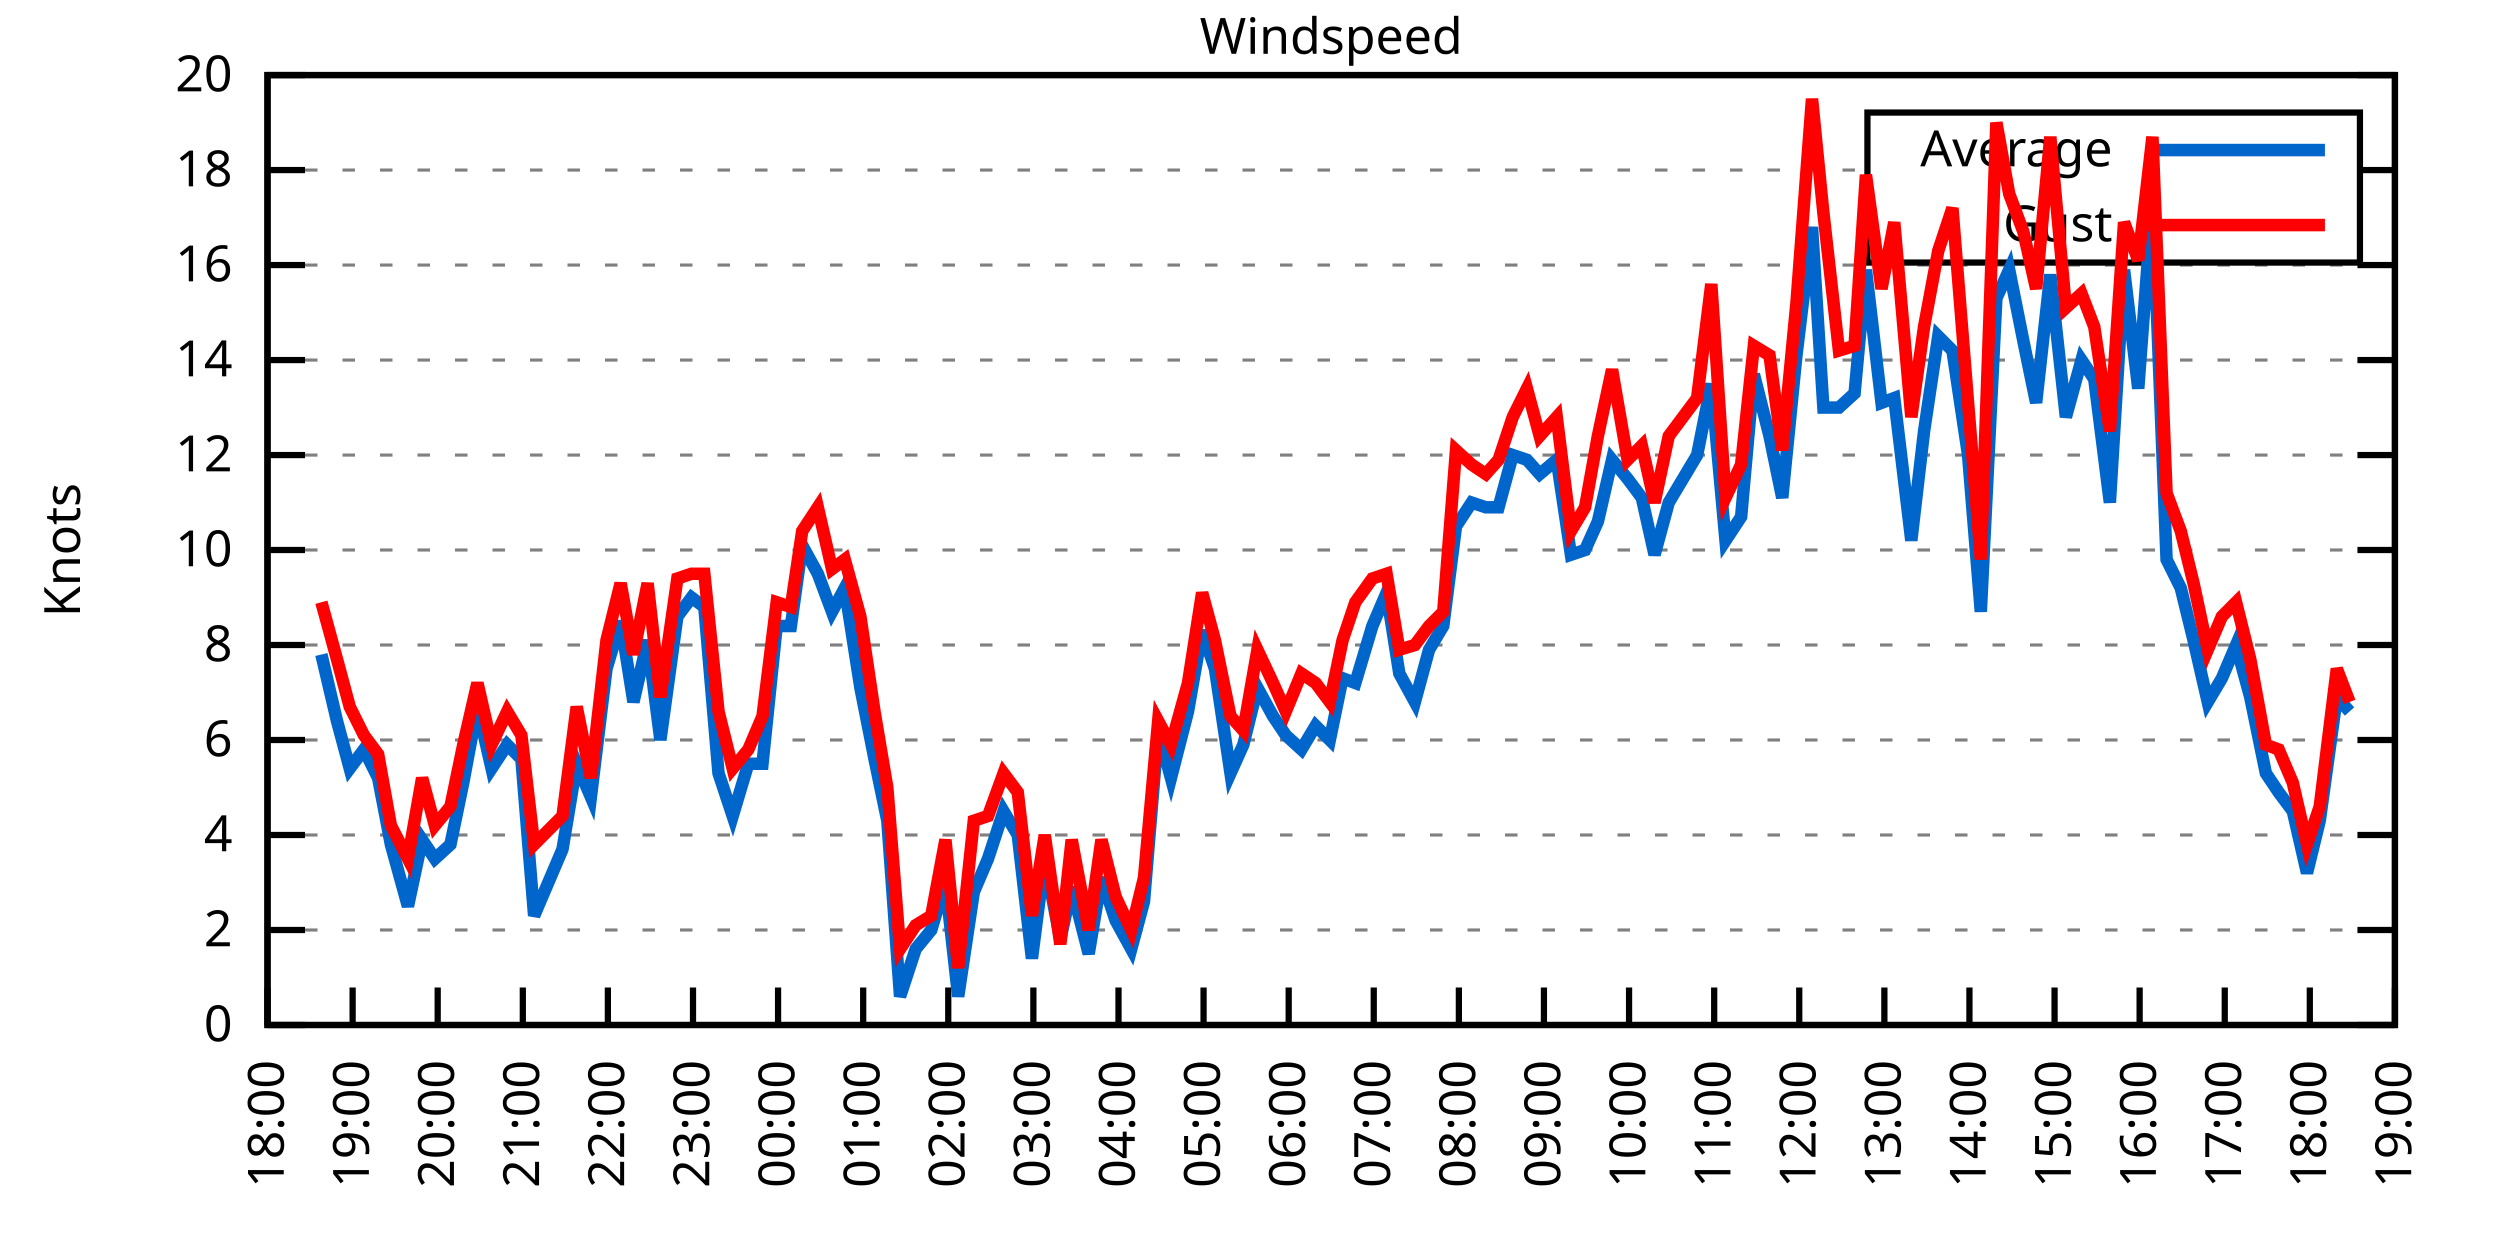
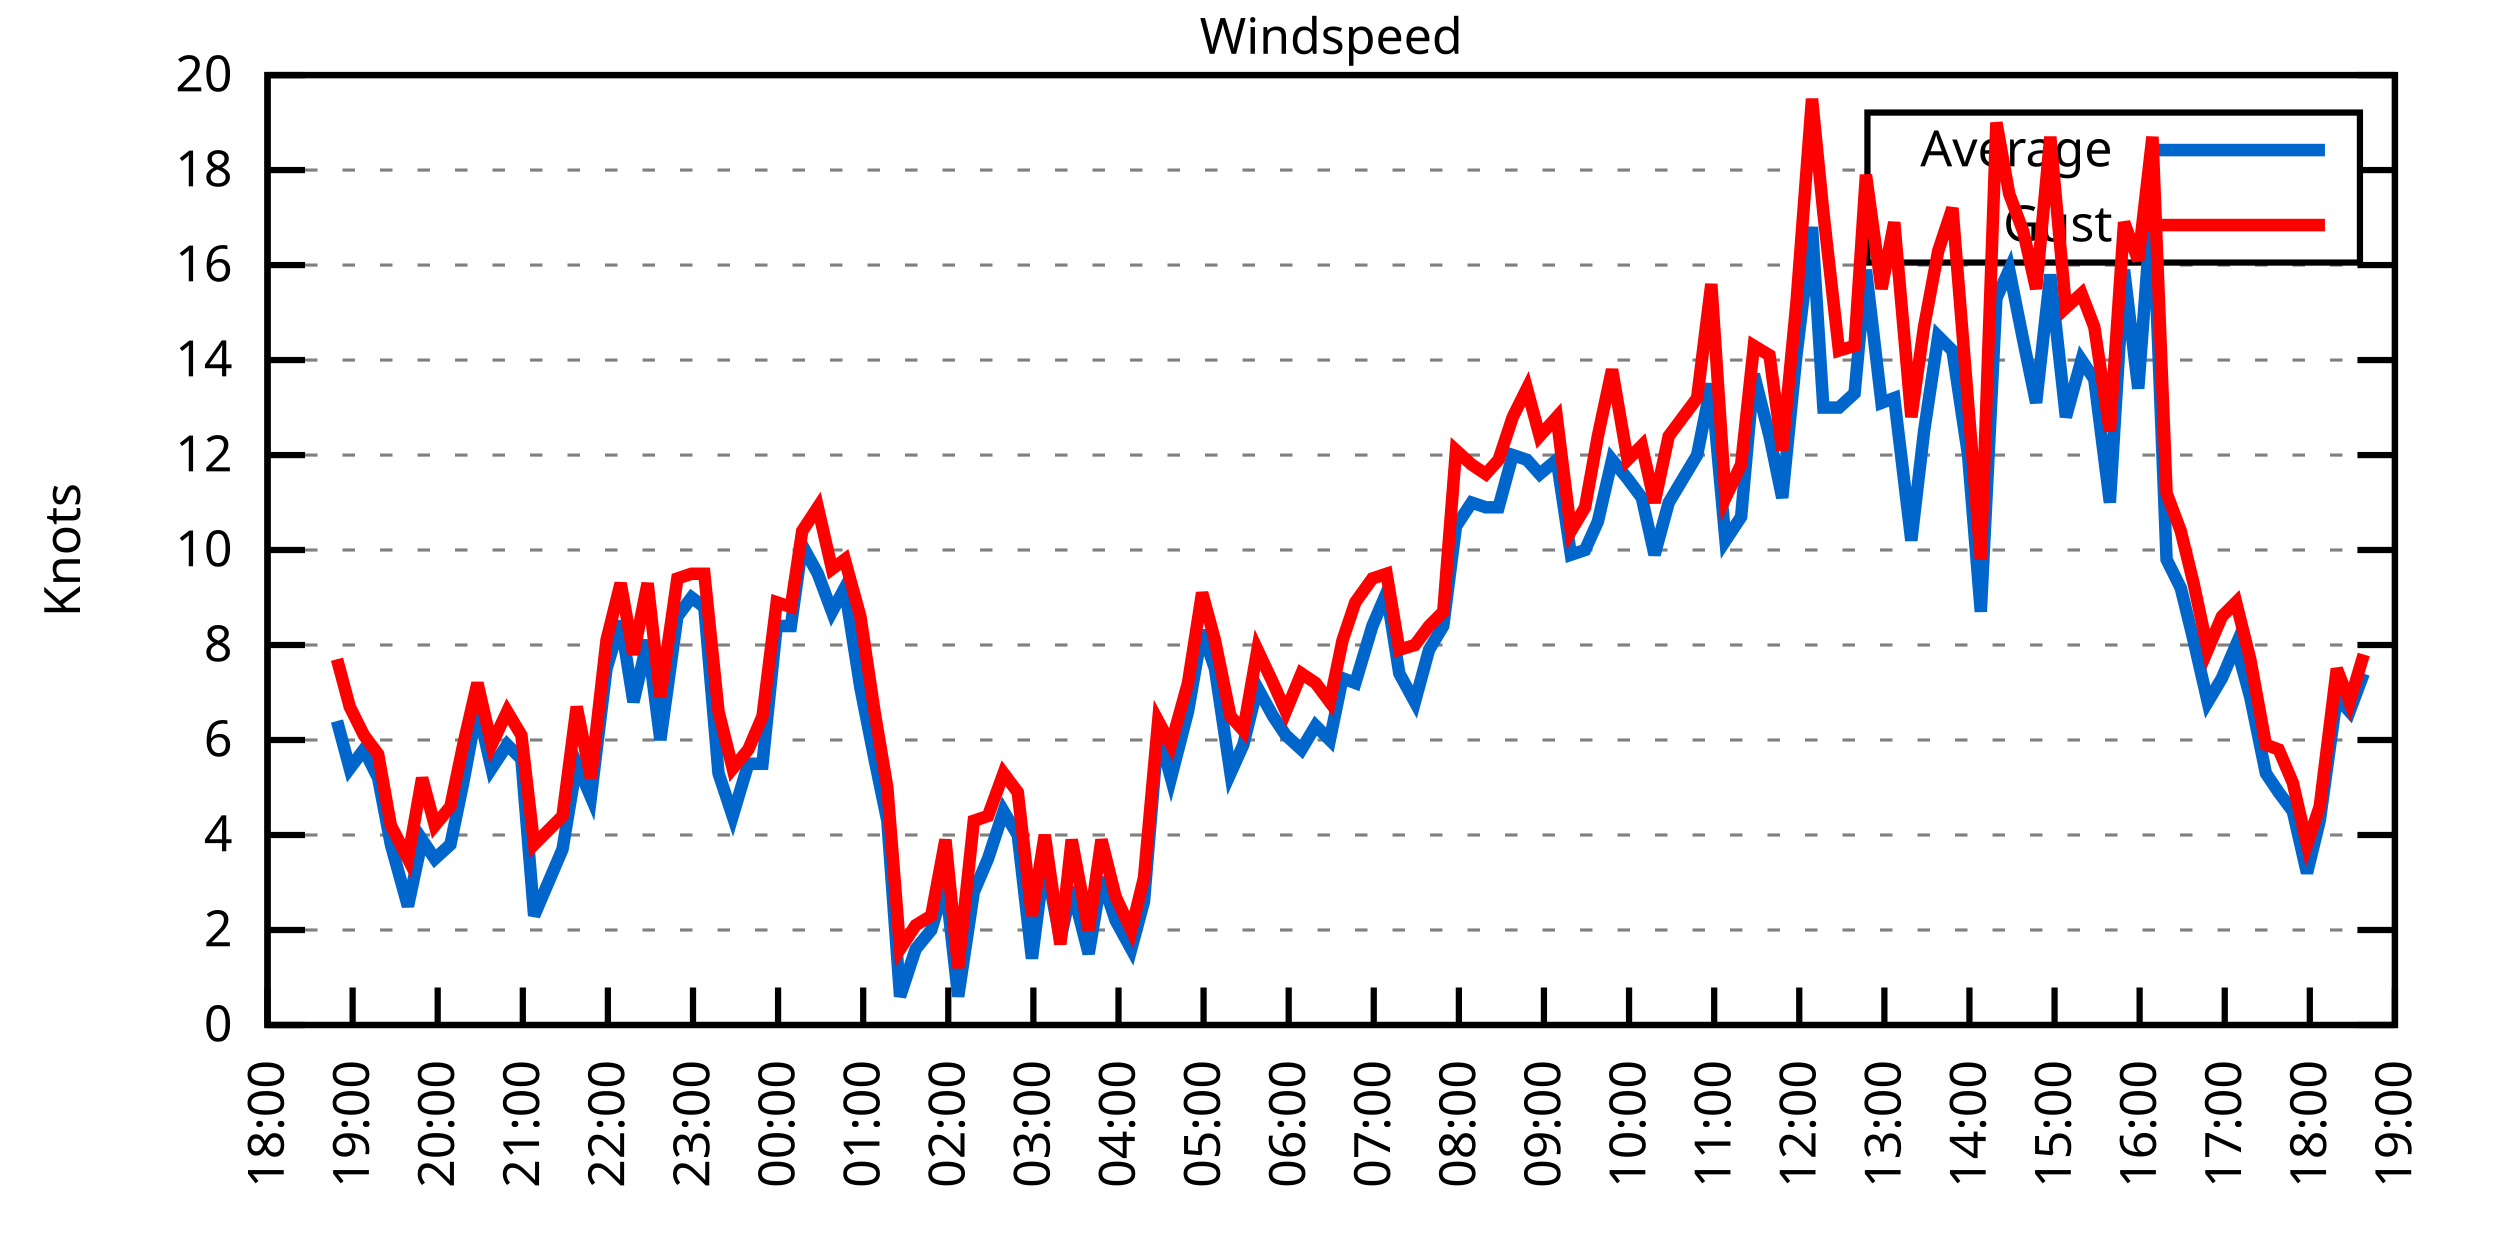
<svg xmlns="http://www.w3.org/2000/svg" xmlns:xlink="http://www.w3.org/1999/xlink" width="400" height="200" viewBox="0 0 400 200">
  <g id="gnuplot_canvas">
    <rect x="0" y="0" width="400" height="200" fill="none" />
    <defs>
      <circle id="gpDot" r="0.5" stroke-width="0.5" stroke="currentColor" />
      <path id="gpPt0" stroke-width="0.333" stroke="currentColor" d="M-1,0 h2 M0,-1 v2" />
      <path id="gpPt1" stroke-width="0.333" stroke="currentColor" d="M-1,-1 L1,1 M1,-1 L-1,1" />
      <path id="gpPt2" stroke-width="0.333" stroke="currentColor" d="M-1,0 L1,0 M0,-1 L0,1 M-1,-1 L1,1 M-1,1 L1,-1" />
      <rect id="gpPt3" stroke-width="0.333" stroke="currentColor" x="-1" y="-1" width="2" height="2" />
      <rect id="gpPt4" stroke-width="0.333" stroke="currentColor" fill="currentColor" x="-1" y="-1" width="2" height="2" />
      <circle id="gpPt5" stroke-width="0.333" stroke="currentColor" cx="0" cy="0" r="1" />
      <use xlink:href="#gpPt5" id="gpPt6" fill="currentColor" stroke="none" />
      <path id="gpPt7" stroke-width="0.333" stroke="currentColor" d="M0,-1.33 L-1.33,0.67 L1.33,0.67 z" />
      <use xlink:href="#gpPt7" id="gpPt8" fill="currentColor" stroke="none" />
      <use xlink:href="#gpPt7" id="gpPt9" stroke="currentColor" transform="rotate(180)" />
      <use xlink:href="#gpPt9" id="gpPt10" fill="currentColor" stroke="none" />
      <use xlink:href="#gpPt3" id="gpPt11" stroke="currentColor" transform="rotate(45)" />
      <use xlink:href="#gpPt11" id="gpPt12" fill="currentColor" stroke="none" />
      <path id="gpPt13" stroke-width="0.333" stroke="currentColor" d="M0,1.330 L1.265,0.411 L0.782,-1.067 L-0.782,-1.076 L-1.265,0.411 z" />
      <use xlink:href="#gpPt13" id="gpPt14" fill="currentColor" stroke="none" />
      <filter id="textbox" filterUnits="objectBoundingBox" x="0" y="0" height="1" width="1">
        <feFlood flood-color="white" flood-opacity="1" result="bgnd" />
        <feComposite in="SourceGraphic" in2="bgnd" operator="atop" />
      </filter>
      <filter id="greybox" filterUnits="objectBoundingBox" x="0" y="0" height="1" width="1">
        <feFlood flood-color="lightgrey" flood-opacity="1" result="grey" />
        <feComposite in="SourceGraphic" in2="grey" operator="atop" />
      </filter>
    </defs>
    <g fill="none" color="white" stroke="currentColor" stroke-width="1.00" stroke-linecap="butt" stroke-linejoin="miter">
</g>
    <g fill="none" color="black" stroke="currentColor" stroke-width="1.00" stroke-linecap="butt" stroke-linejoin="miter">
      <g stroke="none" shape-rendering="crispEdges">
        <polygon fill="rgb(255, 255, 255)" points="42.80,164.00 383.18,164.00 383.18,12.02 42.80,12.02 " />
      </g>
    </g>
    <g fill="none" color="black" stroke="currentColor" stroke-width="1.00" stroke-linecap="butt" stroke-linejoin="miter">
</g>
    <g fill="none" color="black" stroke="black" stroke-width="0.50" stroke-linecap="butt" stroke-linejoin="miter">
</g>
    <g fill="none" color="gray" stroke="currentColor" stroke-width="0.50" stroke-linecap="butt" stroke-linejoin="miter">
      <path stroke="gray" stroke-dasharray="2,4" class="gridline" d="M42.80,164.00 L383.19,164.00  " />
    </g>
    <g fill="none" color="gray" stroke="gray" stroke-width="1.00" stroke-linecap="butt" stroke-linejoin="miter">
</g>
    <g fill="none" color="black" stroke="currentColor" stroke-width="1.00" stroke-linecap="butt" stroke-linejoin="miter">
      <path stroke="black" d="M42.80,164.00 L48.80,164.00 M383.19,164.00 L377.19,164.00  " />
      <g transform="translate(37.20,166.60)" stroke="none" fill="black" font-family="Sans" font-size="8.00" text-anchor="end">
        <text>
          <tspan font-family="Sans"> 0</tspan>
        </text>
      </g>
    </g>
    <g fill="none" color="black" stroke="currentColor" stroke-width="1.00" stroke-linecap="butt" stroke-linejoin="miter">
</g>
    <g fill="none" color="black" stroke="black" stroke-width="0.50" stroke-linecap="butt" stroke-linejoin="miter">
</g>
    <g fill="none" color="gray" stroke="currentColor" stroke-width="0.50" stroke-linecap="butt" stroke-linejoin="miter">
      <path stroke="gray" stroke-dasharray="2,4" class="gridline" d="M42.80,148.80 L383.19,148.80  " />
    </g>
    <g fill="none" color="gray" stroke="gray" stroke-width="1.00" stroke-linecap="butt" stroke-linejoin="miter">
</g>
    <g fill="none" color="black" stroke="currentColor" stroke-width="1.00" stroke-linecap="butt" stroke-linejoin="miter">
      <path stroke="black" d="M42.80,148.80 L48.80,148.80 M383.19,148.80 L377.19,148.80  " />
      <g transform="translate(37.20,151.40)" stroke="none" fill="black" font-family="Sans" font-size="8.00" text-anchor="end">
        <text>
          <tspan font-family="Sans"> 2</tspan>
        </text>
      </g>
    </g>
    <g fill="none" color="black" stroke="currentColor" stroke-width="1.00" stroke-linecap="butt" stroke-linejoin="miter">
</g>
    <g fill="none" color="black" stroke="black" stroke-width="0.50" stroke-linecap="butt" stroke-linejoin="miter">
</g>
    <g fill="none" color="gray" stroke="currentColor" stroke-width="0.50" stroke-linecap="butt" stroke-linejoin="miter">
      <path stroke="gray" stroke-dasharray="2,4" class="gridline" d="M42.80,133.60 L383.19,133.60  " />
    </g>
    <g fill="none" color="gray" stroke="gray" stroke-width="1.00" stroke-linecap="butt" stroke-linejoin="miter">
</g>
    <g fill="none" color="black" stroke="currentColor" stroke-width="1.00" stroke-linecap="butt" stroke-linejoin="miter">
      <path stroke="black" d="M42.80,133.60 L48.80,133.60 M383.19,133.60 L377.19,133.60  " />
      <g transform="translate(37.20,136.20)" stroke="none" fill="black" font-family="Sans" font-size="8.00" text-anchor="end">
        <text>
          <tspan font-family="Sans"> 4</tspan>
        </text>
      </g>
    </g>
    <g fill="none" color="black" stroke="currentColor" stroke-width="1.00" stroke-linecap="butt" stroke-linejoin="miter">
</g>
    <g fill="none" color="black" stroke="black" stroke-width="0.50" stroke-linecap="butt" stroke-linejoin="miter">
</g>
    <g fill="none" color="gray" stroke="currentColor" stroke-width="0.50" stroke-linecap="butt" stroke-linejoin="miter">
      <path stroke="gray" stroke-dasharray="2,4" class="gridline" d="M42.80,118.40 L383.19,118.40  " />
    </g>
    <g fill="none" color="gray" stroke="gray" stroke-width="1.00" stroke-linecap="butt" stroke-linejoin="miter">
</g>
    <g fill="none" color="black" stroke="currentColor" stroke-width="1.00" stroke-linecap="butt" stroke-linejoin="miter">
      <path stroke="black" d="M42.80,118.40 L48.80,118.40 M383.19,118.40 L377.19,118.40  " />
      <g transform="translate(37.20,121.00)" stroke="none" fill="black" font-family="Sans" font-size="8.00" text-anchor="end">
        <text>
          <tspan font-family="Sans"> 6</tspan>
        </text>
      </g>
    </g>
    <g fill="none" color="black" stroke="currentColor" stroke-width="1.00" stroke-linecap="butt" stroke-linejoin="miter">
</g>
    <g fill="none" color="black" stroke="black" stroke-width="0.50" stroke-linecap="butt" stroke-linejoin="miter">
</g>
    <g fill="none" color="gray" stroke="currentColor" stroke-width="0.50" stroke-linecap="butt" stroke-linejoin="miter">
      <path stroke="gray" stroke-dasharray="2,4" class="gridline" d="M42.80,103.20 L383.19,103.20  " />
    </g>
    <g fill="none" color="gray" stroke="gray" stroke-width="1.00" stroke-linecap="butt" stroke-linejoin="miter">
</g>
    <g fill="none" color="black" stroke="currentColor" stroke-width="1.00" stroke-linecap="butt" stroke-linejoin="miter">
      <path stroke="black" d="M42.80,103.20 L48.80,103.20 M383.19,103.20 L377.19,103.20  " />
      <g transform="translate(37.20,105.80)" stroke="none" fill="black" font-family="Sans" font-size="8.00" text-anchor="end">
        <text>
          <tspan font-family="Sans"> 8</tspan>
        </text>
      </g>
    </g>
    <g fill="none" color="black" stroke="currentColor" stroke-width="1.00" stroke-linecap="butt" stroke-linejoin="miter">
</g>
    <g fill="none" color="black" stroke="black" stroke-width="0.50" stroke-linecap="butt" stroke-linejoin="miter">
</g>
    <g fill="none" color="gray" stroke="currentColor" stroke-width="0.50" stroke-linecap="butt" stroke-linejoin="miter">
      <path stroke="gray" stroke-dasharray="2,4" class="gridline" d="M42.80,88.00 L383.19,88.00  " />
    </g>
    <g fill="none" color="gray" stroke="gray" stroke-width="1.00" stroke-linecap="butt" stroke-linejoin="miter">
</g>
    <g fill="none" color="black" stroke="currentColor" stroke-width="1.00" stroke-linecap="butt" stroke-linejoin="miter">
      <path stroke="black" d="M42.80,88.00 L48.80,88.00 M383.19,88.00 L377.19,88.00  " />
      <g transform="translate(37.20,90.60)" stroke="none" fill="black" font-family="Sans" font-size="8.00" text-anchor="end">
        <text>
          <tspan font-family="Sans"> 10</tspan>
        </text>
      </g>
    </g>
    <g fill="none" color="black" stroke="currentColor" stroke-width="1.00" stroke-linecap="butt" stroke-linejoin="miter">
</g>
    <g fill="none" color="black" stroke="black" stroke-width="0.50" stroke-linecap="butt" stroke-linejoin="miter">
</g>
    <g fill="none" color="gray" stroke="currentColor" stroke-width="0.50" stroke-linecap="butt" stroke-linejoin="miter">
      <path stroke="gray" stroke-dasharray="2,4" class="gridline" d="M42.80,72.81 L383.19,72.81  " />
    </g>
    <g fill="none" color="gray" stroke="gray" stroke-width="1.00" stroke-linecap="butt" stroke-linejoin="miter">
</g>
    <g fill="none" color="black" stroke="currentColor" stroke-width="1.00" stroke-linecap="butt" stroke-linejoin="miter">
      <path stroke="black" d="M42.80,72.81 L48.80,72.81 M383.19,72.81 L377.19,72.81  " />
      <g transform="translate(37.20,75.41)" stroke="none" fill="black" font-family="Sans" font-size="8.00" text-anchor="end">
        <text>
          <tspan font-family="Sans"> 12</tspan>
        </text>
      </g>
    </g>
    <g fill="none" color="black" stroke="currentColor" stroke-width="1.00" stroke-linecap="butt" stroke-linejoin="miter">
</g>
    <g fill="none" color="black" stroke="black" stroke-width="0.50" stroke-linecap="butt" stroke-linejoin="miter">
</g>
    <g fill="none" color="gray" stroke="currentColor" stroke-width="0.50" stroke-linecap="butt" stroke-linejoin="miter">
      <path stroke="gray" stroke-dasharray="2,4" class="gridline" d="M42.80,57.61 L383.19,57.61  " />
    </g>
    <g fill="none" color="gray" stroke="gray" stroke-width="1.00" stroke-linecap="butt" stroke-linejoin="miter">
</g>
    <g fill="none" color="black" stroke="currentColor" stroke-width="1.00" stroke-linecap="butt" stroke-linejoin="miter">
      <path stroke="black" d="M42.80,57.61 L48.80,57.61 M383.19,57.61 L377.19,57.61  " />
      <g transform="translate(37.20,60.21)" stroke="none" fill="black" font-family="Sans" font-size="8.00" text-anchor="end">
        <text>
          <tspan font-family="Sans"> 14</tspan>
        </text>
      </g>
    </g>
    <g fill="none" color="black" stroke="currentColor" stroke-width="1.00" stroke-linecap="butt" stroke-linejoin="miter">
</g>
    <g fill="none" color="black" stroke="black" stroke-width="0.50" stroke-linecap="butt" stroke-linejoin="miter">
</g>
    <g fill="none" color="gray" stroke="currentColor" stroke-width="0.50" stroke-linecap="butt" stroke-linejoin="miter">
      <path stroke="gray" stroke-dasharray="2,4" class="gridline" d="M42.80,42.41 L383.19,42.41  " />
    </g>
    <g fill="none" color="gray" stroke="gray" stroke-width="1.00" stroke-linecap="butt" stroke-linejoin="miter">
</g>
    <g fill="none" color="black" stroke="currentColor" stroke-width="1.00" stroke-linecap="butt" stroke-linejoin="miter">
      <path stroke="black" d="M42.80,42.41 L48.80,42.41 M383.19,42.41 L377.19,42.41  " />
      <g transform="translate(37.20,45.01)" stroke="none" fill="black" font-family="Sans" font-size="8.00" text-anchor="end">
        <text>
          <tspan font-family="Sans"> 16</tspan>
        </text>
      </g>
    </g>
    <g fill="none" color="black" stroke="currentColor" stroke-width="1.00" stroke-linecap="butt" stroke-linejoin="miter">
</g>
    <g fill="none" color="black" stroke="black" stroke-width="0.50" stroke-linecap="butt" stroke-linejoin="miter">
</g>
    <g fill="none" color="gray" stroke="currentColor" stroke-width="0.50" stroke-linecap="butt" stroke-linejoin="miter">
      <path stroke="gray" stroke-dasharray="2,4" class="gridline" d="M42.80,27.21 L298.79,27.21 M377.59,27.21 L383.19,27.21  " />
    </g>
    <g fill="none" color="gray" stroke="gray" stroke-width="1.00" stroke-linecap="butt" stroke-linejoin="miter">
</g>
    <g fill="none" color="black" stroke="currentColor" stroke-width="1.00" stroke-linecap="butt" stroke-linejoin="miter">
      <path stroke="black" d="M42.80,27.21 L48.80,27.21 M383.19,27.21 L377.19,27.21  " />
      <g transform="translate(37.20,29.81)" stroke="none" fill="black" font-family="Sans" font-size="8.00" text-anchor="end">
        <text>
          <tspan font-family="Sans"> 18</tspan>
        </text>
      </g>
    </g>
    <g fill="none" color="black" stroke="currentColor" stroke-width="1.00" stroke-linecap="butt" stroke-linejoin="miter">
</g>
    <g fill="none" color="black" stroke="black" stroke-width="0.50" stroke-linecap="butt" stroke-linejoin="miter">
</g>
    <g fill="none" color="gray" stroke="currentColor" stroke-width="0.50" stroke-linecap="butt" stroke-linejoin="miter">
      <path stroke="gray" stroke-dasharray="2,4" class="gridline" d="M42.80,12.01 L383.19,12.01  " />
    </g>
    <g fill="none" color="gray" stroke="gray" stroke-width="1.00" stroke-linecap="butt" stroke-linejoin="miter">
</g>
    <g fill="none" color="black" stroke="currentColor" stroke-width="1.00" stroke-linecap="butt" stroke-linejoin="miter">
      <path stroke="black" d="M42.80,12.01 L48.80,12.01 M383.19,12.01 L377.19,12.01  " />
      <g transform="translate(37.20,14.61)" stroke="none" fill="black" font-family="Sans" font-size="8.00" text-anchor="end">
        <text>
          <tspan font-family="Sans"> 20</tspan>
        </text>
      </g>
    </g>
    <g fill="none" color="black" stroke="currentColor" stroke-width="1.00" stroke-linecap="butt" stroke-linejoin="miter">
      <path stroke="black" d="M42.80,164.00 L42.80,158.00  " />
      <g transform="translate(45.40,169.60) rotate(270.00)" stroke="none" fill="black" font-family="Sans" font-size="8.00" text-anchor="end">
        <text>
          <tspan font-family="Sans">18:00</tspan>
        </text>
      </g>
    </g>
    <g fill="none" color="black" stroke="currentColor" stroke-width="1.00" stroke-linecap="butt" stroke-linejoin="miter">
      <path stroke="black" d="M56.42,164.00 L56.42,158.00  " />
      <g transform="translate(59.02,169.60) rotate(270.00)" stroke="none" fill="black" font-family="Sans" font-size="8.00" text-anchor="end">
        <text>
          <tspan font-family="Sans">19:00</tspan>
        </text>
      </g>
    </g>
    <g fill="none" color="black" stroke="currentColor" stroke-width="1.00" stroke-linecap="butt" stroke-linejoin="miter">
      <path stroke="black" d="M70.03,164.00 L70.03,158.00  " />
      <g transform="translate(72.63,169.60) rotate(270.00)" stroke="none" fill="black" font-family="Sans" font-size="8.00" text-anchor="end">
        <text>
          <tspan font-family="Sans">20:00</tspan>
        </text>
      </g>
    </g>
    <g fill="none" color="black" stroke="currentColor" stroke-width="1.00" stroke-linecap="butt" stroke-linejoin="miter">
      <path stroke="black" d="M83.65,164.00 L83.65,158.00  " />
      <g transform="translate(86.25,169.60) rotate(270.00)" stroke="none" fill="black" font-family="Sans" font-size="8.00" text-anchor="end">
        <text>
          <tspan font-family="Sans">21:00</tspan>
        </text>
      </g>
    </g>
    <g fill="none" color="black" stroke="currentColor" stroke-width="1.00" stroke-linecap="butt" stroke-linejoin="miter">
      <path stroke="black" d="M97.26,164.00 L97.26,158.00  " />
      <g transform="translate(99.86,169.60) rotate(270.00)" stroke="none" fill="black" font-family="Sans" font-size="8.00" text-anchor="end">
        <text>
          <tspan font-family="Sans">22:00</tspan>
        </text>
      </g>
    </g>
    <g fill="none" color="black" stroke="currentColor" stroke-width="1.00" stroke-linecap="butt" stroke-linejoin="miter">
      <path stroke="black" d="M110.88,164.00 L110.88,158.00  " />
      <g transform="translate(113.48,169.60) rotate(270.00)" stroke="none" fill="black" font-family="Sans" font-size="8.00" text-anchor="end">
        <text>
          <tspan font-family="Sans">23:00</tspan>
        </text>
      </g>
    </g>
    <g fill="none" color="black" stroke="currentColor" stroke-width="1.00" stroke-linecap="butt" stroke-linejoin="miter">
      <path stroke="black" d="M124.49,164.00 L124.49,158.00  " />
      <g transform="translate(127.09,169.60) rotate(270.00)" stroke="none" fill="black" font-family="Sans" font-size="8.00" text-anchor="end">
        <text>
          <tspan font-family="Sans">00:00</tspan>
        </text>
      </g>
    </g>
    <g fill="none" color="black" stroke="currentColor" stroke-width="1.00" stroke-linecap="butt" stroke-linejoin="miter">
      <path stroke="black" d="M138.11,164.00 L138.11,158.00  " />
      <g transform="translate(140.71,169.60) rotate(270.00)" stroke="none" fill="black" font-family="Sans" font-size="8.00" text-anchor="end">
        <text>
          <tspan font-family="Sans">01:00</tspan>
        </text>
      </g>
    </g>
    <g fill="none" color="black" stroke="currentColor" stroke-width="1.00" stroke-linecap="butt" stroke-linejoin="miter">
      <path stroke="black" d="M151.72,164.00 L151.72,158.00  " />
      <g transform="translate(154.32,169.60) rotate(270.00)" stroke="none" fill="black" font-family="Sans" font-size="8.00" text-anchor="end">
        <text>
          <tspan font-family="Sans">02:00</tspan>
        </text>
      </g>
    </g>
    <g fill="none" color="black" stroke="currentColor" stroke-width="1.00" stroke-linecap="butt" stroke-linejoin="miter">
      <path stroke="black" d="M165.34,164.00 L165.34,158.00  " />
      <g transform="translate(167.94,169.60) rotate(270.00)" stroke="none" fill="black" font-family="Sans" font-size="8.00" text-anchor="end">
        <text>
          <tspan font-family="Sans">03:00</tspan>
        </text>
      </g>
    </g>
    <g fill="none" color="black" stroke="currentColor" stroke-width="1.00" stroke-linecap="butt" stroke-linejoin="miter">
      <path stroke="black" d="M178.96,164.00 L178.96,158.00  " />
      <g transform="translate(181.56,169.60) rotate(270.00)" stroke="none" fill="black" font-family="Sans" font-size="8.00" text-anchor="end">
        <text>
          <tspan font-family="Sans">04:00</tspan>
        </text>
      </g>
    </g>
    <g fill="none" color="black" stroke="currentColor" stroke-width="1.00" stroke-linecap="butt" stroke-linejoin="miter">
      <path stroke="black" d="M192.57,164.00 L192.57,158.00  " />
      <g transform="translate(195.17,169.60) rotate(270.00)" stroke="none" fill="black" font-family="Sans" font-size="8.00" text-anchor="end">
        <text>
          <tspan font-family="Sans">05:00</tspan>
        </text>
      </g>
    </g>
    <g fill="none" color="black" stroke="currentColor" stroke-width="1.00" stroke-linecap="butt" stroke-linejoin="miter">
      <path stroke="black" d="M206.19,164.00 L206.19,158.00  " />
      <g transform="translate(208.79,169.60) rotate(270.00)" stroke="none" fill="black" font-family="Sans" font-size="8.00" text-anchor="end">
        <text>
          <tspan font-family="Sans">06:00</tspan>
        </text>
      </g>
    </g>
    <g fill="none" color="black" stroke="currentColor" stroke-width="1.00" stroke-linecap="butt" stroke-linejoin="miter">
      <path stroke="black" d="M219.80,164.00 L219.80,158.00  " />
      <g transform="translate(222.40,169.60) rotate(270.00)" stroke="none" fill="black" font-family="Sans" font-size="8.00" text-anchor="end">
        <text>
          <tspan font-family="Sans">07:00</tspan>
        </text>
      </g>
    </g>
    <g fill="none" color="black" stroke="currentColor" stroke-width="1.00" stroke-linecap="butt" stroke-linejoin="miter">
      <path stroke="black" d="M233.42,164.00 L233.42,158.00  " />
      <g transform="translate(236.02,169.60) rotate(270.00)" stroke="none" fill="black" font-family="Sans" font-size="8.00" text-anchor="end">
        <text>
          <tspan font-family="Sans">08:00</tspan>
        </text>
      </g>
    </g>
    <g fill="none" color="black" stroke="currentColor" stroke-width="1.00" stroke-linecap="butt" stroke-linejoin="miter">
      <path stroke="black" d="M247.03,164.00 L247.03,158.00  " />
      <g transform="translate(249.63,169.60) rotate(270.00)" stroke="none" fill="black" font-family="Sans" font-size="8.00" text-anchor="end">
        <text>
          <tspan font-family="Sans">09:00</tspan>
        </text>
      </g>
    </g>
    <g fill="none" color="black" stroke="currentColor" stroke-width="1.00" stroke-linecap="butt" stroke-linejoin="miter">
      <path stroke="black" d="M260.65,164.00 L260.65,158.00  " />
      <g transform="translate(263.25,169.60) rotate(270.00)" stroke="none" fill="black" font-family="Sans" font-size="8.00" text-anchor="end">
        <text>
          <tspan font-family="Sans">10:00</tspan>
        </text>
      </g>
    </g>
    <g fill="none" color="black" stroke="currentColor" stroke-width="1.00" stroke-linecap="butt" stroke-linejoin="miter">
      <path stroke="black" d="M274.27,164.00 L274.27,158.00  " />
      <g transform="translate(276.87,169.60) rotate(270.00)" stroke="none" fill="black" font-family="Sans" font-size="8.00" text-anchor="end">
        <text>
          <tspan font-family="Sans">11:00</tspan>
        </text>
      </g>
    </g>
    <g fill="none" color="black" stroke="currentColor" stroke-width="1.00" stroke-linecap="butt" stroke-linejoin="miter">
      <path stroke="black" d="M287.88,164.00 L287.88,158.00  " />
      <g transform="translate(290.48,169.60) rotate(270.00)" stroke="none" fill="black" font-family="Sans" font-size="8.00" text-anchor="end">
        <text>
          <tspan font-family="Sans">12:00</tspan>
        </text>
      </g>
    </g>
    <g fill="none" color="black" stroke="currentColor" stroke-width="1.00" stroke-linecap="butt" stroke-linejoin="miter">
      <path stroke="black" d="M301.50,164.00 L301.50,158.00  " />
      <g transform="translate(304.10,169.60) rotate(270.00)" stroke="none" fill="black" font-family="Sans" font-size="8.00" text-anchor="end">
        <text>
          <tspan font-family="Sans">13:00</tspan>
        </text>
      </g>
    </g>
    <g fill="none" color="black" stroke="currentColor" stroke-width="1.00" stroke-linecap="butt" stroke-linejoin="miter">
      <path stroke="black" d="M315.11,164.00 L315.11,158.00  " />
      <g transform="translate(317.71,169.60) rotate(270.00)" stroke="none" fill="black" font-family="Sans" font-size="8.00" text-anchor="end">
        <text>
          <tspan font-family="Sans">14:00</tspan>
        </text>
      </g>
    </g>
    <g fill="none" color="black" stroke="currentColor" stroke-width="1.00" stroke-linecap="butt" stroke-linejoin="miter">
      <path stroke="black" d="M328.73,164.00 L328.73,158.00  " />
      <g transform="translate(331.33,169.60) rotate(270.00)" stroke="none" fill="black" font-family="Sans" font-size="8.00" text-anchor="end">
        <text>
          <tspan font-family="Sans">15:00</tspan>
        </text>
      </g>
    </g>
    <g fill="none" color="black" stroke="currentColor" stroke-width="1.00" stroke-linecap="butt" stroke-linejoin="miter">
      <path stroke="black" d="M342.34,164.00 L342.34,158.00  " />
      <g transform="translate(344.94,169.60) rotate(270.00)" stroke="none" fill="black" font-family="Sans" font-size="8.00" text-anchor="end">
        <text>
          <tspan font-family="Sans">16:00</tspan>
        </text>
      </g>
    </g>
    <g fill="none" color="black" stroke="currentColor" stroke-width="1.00" stroke-linecap="butt" stroke-linejoin="miter">
      <path stroke="black" d="M355.96,164.00 L355.96,158.00  " />
      <g transform="translate(358.56,169.60) rotate(270.00)" stroke="none" fill="black" font-family="Sans" font-size="8.00" text-anchor="end">
        <text>
          <tspan font-family="Sans">17:00</tspan>
        </text>
      </g>
    </g>
    <g fill="none" color="black" stroke="currentColor" stroke-width="1.00" stroke-linecap="butt" stroke-linejoin="miter">
      <path stroke="black" d="M369.57,164.00 L369.57,158.00  " />
      <g transform="translate(372.17,169.60) rotate(270.00)" stroke="none" fill="black" font-family="Sans" font-size="8.00" text-anchor="end">
        <text>
          <tspan font-family="Sans">18:00</tspan>
        </text>
      </g>
    </g>
    <g fill="none" color="black" stroke="currentColor" stroke-width="1.00" stroke-linecap="butt" stroke-linejoin="miter">
      <path stroke="black" d="M383.19,164.00 L383.19,158.00  " />
      <g transform="translate(385.79,169.60) rotate(270.00)" stroke="none" fill="black" font-family="Sans" font-size="8.00" text-anchor="end">
        <text>
          <tspan font-family="Sans">19:00</tspan>
        </text>
      </g>
    </g>
    <g fill="none" color="black" stroke="currentColor" stroke-width="1.00" stroke-linecap="butt" stroke-linejoin="miter">
</g>
    <g fill="none" color="black" stroke="currentColor" stroke-width="1.00" stroke-linecap="butt" stroke-linejoin="miter">
      <path stroke="black" d="M42.80,12.01 L42.80,164.00 L383.19,164.00 L383.19,12.01 L42.80,12.01 Z  " />
    </g>
    <g fill="none" color="black" stroke="currentColor" stroke-width="1.00" stroke-linecap="butt" stroke-linejoin="miter">
</g>
    <g fill="none" color="black" stroke="currentColor" stroke-width="1.00" stroke-linecap="butt" stroke-linejoin="miter">
      <path stroke="black" d="M298.79,42.01 L298.79,18.01 L377.59,18.01 L377.59,42.01 L298.79,42.01 Z  " />
    </g>
    <g id="Windspeed_plot_1">
      <g fill="none" color="white" stroke="black" stroke-width="2.00" stroke-linecap="butt" stroke-linejoin="miter">
</g>
      <g fill="none" color="black" stroke="currentColor" stroke-width="2.00" stroke-linecap="butt" stroke-linejoin="miter">
        <g transform="translate(337.99,26.61)" stroke="none" fill="black" font-family="Sans" font-size="8.00" text-anchor="end">
          <text>
            <tspan font-family="Sans">Average</tspan>
          </text>
        </g>
      </g>
      <g fill="none" color="black" stroke="currentColor" stroke-width="2.00" stroke-linecap="butt" stroke-linejoin="miter">
-         <path stroke="rgb(  0, 102, 204)" d="M343.59,24.01 L371.99,24.01 M51.42,104.72 L53.92,115.36 L55.96,122.96 L58.23,119.92 L60.50,124.48 L62.54,135.12   L65.27,145.00 L67.54,134.36 L69.58,137.40 L72.07,135.12 L74.12,125.24 L76.39,113.08 L78.65,122.96 L81.15,119.16   L83.42,121.44 L85.46,146.52 L87.73,141.20 L90.00,135.88 L92.27,122.20 L94.54,127.52 L97.04,107.00 L99.30,99.40   L101.35,112.32 L103.62,102.44 L105.66,118.40 L108.38,98.64 L110.65,95.60 L112.69,97.12 L114.96,123.72 L117.23,130.56   L119.73,122.20 L122.00,122.20 L124.27,100.16 L126.54,100.16 L128.35,87.25 L130.85,91.80 L133.12,97.88 L135.16,94.08   L137.66,110.04 L139.92,121.44 L141.97,131.32 L144.01,159.44 L146.51,151.84 L149.00,148.80 L151.27,141.20 L153.31,159.44   L155.81,142.72 L158.08,137.40 L160.57,129.80 L162.84,133.60 L165.11,153.36 L167.16,137.40 L169.65,150.32 L171.47,141.96   L174.19,152.60 L176.23,140.44 L178.50,147.28 L181.00,151.84 L183.04,144.24 L185.31,116.88 L187.35,124.48 L190.08,113.84   L192.34,100.92 L194.39,107.00 L196.88,123.72 L198.93,119.16 L201.19,110.04 L203.69,114.60 L205.73,117.64 L208.23,119.92   L210.50,116.12 L212.77,118.40 L214.81,108.52 L216.85,109.28 L219.58,100.16 L221.85,94.84 L223.89,107.76 L226.38,112.32   L228.65,103.96 L230.92,100.16 L232.96,84.21 L235.46,80.41 L237.73,81.17 L239.77,81.17 L242.04,72.81 L244.31,73.57   L246.35,75.85 L249.08,73.57 L251.35,88.76 L253.61,88.00 L255.66,83.45 L257.93,73.57 L260.42,76.61 L262.69,79.65   L264.73,88.76 L267.00,80.41 L271.54,72.81 L273.81,61.41 L276.08,86.49 L278.58,82.69 L280.62,59.89 L283.12,69.77   L285.16,79.65 L287.43,56.85 L289.92,36.33 L291.74,65.21 L294.23,65.21 L296.73,62.93 L298.55,43.17 L301.04,64.45   L303.08,63.69 L305.81,86.49 L307.85,69.01 L310.12,53.81 L312.39,56.09 L314.89,72.81 L316.93,97.88 L319.42,47.73   L321.47,43.17 L323.74,54.57 L325.78,64.45 L328.05,43.93 L330.54,66.73 L333.04,57.61 L335.08,60.65 L337.58,80.41   L339.85,43.17 L342.12,62.17 L344.39,31.77 L346.65,89.52 L348.92,94.08 L350.97,102.44 L353.24,112.32 L355.50,108.52   L357.77,103.20 L360.04,111.56 L362.54,123.72 L364.58,126.76 L366.85,129.80 L369.12,139.68 L371.16,131.32 L373.89,111.56   L375.93,113.84  " />
+         <path stroke="rgb(  0, 102, 204)" d="M343.59,24.01 L371.99,24.01 M53.92,115.36 L55.96,122.96 L58.23,119.92 L60.50,124.48 L62.54,135.12 L65.27,145.00   L67.54,134.36 L69.58,137.40 L72.07,135.12 L74.12,125.24 L76.39,113.08 L78.65,122.96 L81.15,119.16 L83.42,121.44   L85.46,146.52 L87.73,141.20 L90.00,135.88 L92.27,122.20 L94.54,127.52 L97.04,107.00 L99.30,99.40 L101.35,112.32   L103.62,102.44 L105.66,118.40 L108.38,98.64 L110.65,95.60 L112.69,97.12 L114.96,123.72 L117.23,130.56 L119.73,122.20   L122.00,122.20 L124.27,100.16 L126.54,100.16 L128.35,87.25 L130.85,91.80 L133.12,97.88 L135.16,94.08 L137.66,110.04   L139.92,121.44 L141.97,131.32 L144.01,159.44 L146.51,151.84 L149.00,148.80 L151.27,141.20 L153.31,159.44 L155.81,142.72   L158.08,137.40 L160.57,129.80 L162.84,133.60 L165.11,153.36 L167.16,137.40 L169.65,150.32 L171.47,141.96 L174.19,152.60   L176.23,140.44 L178.50,147.28 L181.00,151.84 L183.04,144.24 L185.31,116.88 L187.35,124.48 L190.08,113.84 L192.34,100.92   L194.39,107.00 L196.88,123.72 L198.93,119.16 L201.19,110.04 L203.69,114.60 L205.73,117.64 L208.23,119.92 L210.50,116.12   L212.77,118.40 L214.81,108.52 L216.85,109.28 L219.58,100.16 L221.85,94.84 L223.89,107.76 L226.38,112.32 L228.65,103.96   L230.92,100.16 L232.96,84.21 L235.46,80.41 L237.73,81.17 L239.77,81.17 L242.04,72.81 L244.31,73.57 L246.35,75.85   L249.08,73.57 L251.35,88.76 L253.61,88.00 L255.66,83.45 L257.93,73.57 L260.42,76.61 L262.69,79.65 L264.73,88.76   L267.00,80.41 L271.54,72.81 L273.81,61.41 L276.08,86.49 L278.58,82.69 L280.62,59.89 L283.12,69.77 L285.16,79.65   L287.43,56.85 L289.92,36.33 L291.74,65.21 L294.23,65.21 L296.73,62.93 L298.55,43.17 L301.04,64.45 L303.08,63.69   L305.81,86.49 L307.85,69.01 L310.12,53.81 L312.39,56.09 L314.89,72.81 L316.93,97.88 L319.42,47.73 L321.47,43.17   L323.74,54.57 L325.78,64.45 L328.05,43.93 L330.54,66.73 L333.04,57.61 L335.08,60.65 L337.58,80.41 L339.85,43.17   L342.12,62.17 L344.39,31.77 L346.65,89.52 L348.92,94.08 L350.97,102.44 L353.24,112.32 L355.50,108.52 L357.77,103.20   L360.04,111.56 L362.54,123.72 L364.58,126.76 L366.85,129.80 L369.12,139.68 L371.16,131.32 L373.89,111.56 L375.93,113.84   L378.20,107.76  " />
      </g>
    </g>
    <g id="Windspeed_plot_2">
      <g fill="none" color="black" stroke="currentColor" stroke-width="2.00" stroke-linecap="butt" stroke-linejoin="miter">
        <g transform="translate(337.99,38.61)" stroke="none" fill="black" font-family="Sans" font-size="8.00" text-anchor="end">
          <text>
            <tspan font-family="Sans">Gust</tspan>
          </text>
        </g>
      </g>
      <g fill="none" color="black" stroke="currentColor" stroke-width="2.00" stroke-linecap="butt" stroke-linejoin="miter">
-         <path stroke="rgb(255,   0,   0)" d="M343.59,36.01 L371.99,36.01 M51.42,96.36 L53.92,105.48 L55.96,113.08 L58.23,117.64 L60.50,120.68 L62.54,132.08   L65.27,137.40 L67.54,124.48 L69.58,132.08 L72.07,129.04 L74.12,119.16 L76.39,109.28 L78.65,119.16 L81.15,113.84   L83.42,117.64 L85.46,135.12 L87.73,132.84 L90.00,130.56 L92.27,113.08 L94.54,124.48 L97.04,102.44 L99.30,93.32   L101.35,104.72 L103.62,93.32 L105.66,111.56 L108.38,92.56 L110.65,91.80 L112.69,91.80 L114.96,113.84 L117.23,122.96   L119.73,119.92 L122.00,114.60 L124.27,96.36 L126.54,97.12 L128.35,84.97 L130.85,81.17 L133.12,91.04 L135.16,89.52   L137.66,98.64 L139.92,113.84 L141.97,126.00 L144.01,151.84 L146.51,148.04 L149.00,146.52 L151.27,134.36 L153.31,154.88   L155.81,131.32 L158.08,130.56 L160.57,123.72 L162.84,126.76 L165.11,146.52 L167.16,133.60 L169.65,151.08 L171.47,134.36   L174.19,148.80 L176.23,134.36 L178.50,143.48 L181.00,148.80 L183.04,140.44 L185.31,115.36 L187.35,119.16 L190.08,109.28   L192.34,94.84 L194.39,102.44 L196.88,114.60 L198.93,116.88 L201.19,103.96 L203.69,109.28 L205.73,113.84 L208.23,107.76   L210.50,109.28 L212.77,112.32 L214.81,102.44 L216.85,96.36 L219.58,92.56 L221.85,91.80 L223.89,103.96 L226.38,103.20   L228.65,100.16 L230.92,97.88 L232.96,72.05 L235.46,74.33 L237.73,75.85 L239.77,73.57 L242.04,66.73 L244.31,62.17   L246.35,69.77 L249.08,66.73 L251.35,84.97 L253.61,81.17 L255.66,69.77 L257.93,59.13 L260.42,73.57 L262.69,71.29   L264.73,80.41 L267.00,69.77 L271.54,63.69 L273.81,45.45 L276.08,79.65 L278.58,74.33 L280.62,55.33 L283.12,56.85   L285.16,72.05 L287.43,48.49 L289.92,15.81 L291.74,34.05 L294.23,56.09 L296.73,55.33 L298.55,27.97 L301.04,46.21   L303.08,35.57 L305.81,66.73 L307.85,52.29 L310.12,40.13 L312.39,33.29 L314.89,64.45 L316.93,89.52 L319.42,19.61   L321.47,31.01 L323.74,37.09 L325.78,46.21 L328.05,21.89 L330.54,49.25 L333.04,46.97 L335.08,52.29 L337.58,69.01   L339.85,35.57 L342.12,41.65 L344.39,21.89 L346.65,78.89 L348.92,84.97 L350.97,93.32 L353.24,103.96 L355.50,98.64   L357.77,96.36 L360.04,105.48 L362.54,119.16 L364.58,119.92 L366.85,125.24 L369.12,135.12 L371.16,129.04 L373.89,107.00   L375.93,112.32  " />
+         <path stroke="rgb(255,   0,   0)" d="M343.59,36.01 L371.99,36.01 M53.92,105.48 L55.96,113.08 L58.23,117.64 L60.50,120.68 L62.54,132.08 L65.27,137.40   L67.54,124.48 L69.58,132.08 L72.07,129.04 L74.12,119.16 L76.39,109.28 L78.65,119.16 L81.15,113.84 L83.42,117.64   L85.46,135.12 L87.73,132.84 L90.00,130.56 L92.27,113.08 L94.54,124.48 L97.04,102.44 L99.30,93.32 L101.35,104.72   L103.62,93.32 L105.66,111.56 L108.38,92.56 L110.65,91.80 L112.69,91.80 L114.96,113.84 L117.23,122.96 L119.73,119.92   L122.00,114.60 L124.27,96.36 L126.54,97.12 L128.35,84.97 L130.85,81.17 L133.12,91.04 L135.16,89.52 L137.66,98.64   L139.92,113.84 L141.97,126.00 L144.01,151.84 L146.51,148.04 L149.00,146.52 L151.27,134.36 L153.31,154.88 L155.81,131.32   L158.08,130.56 L160.57,123.72 L162.84,126.76 L165.11,146.52 L167.16,133.60 L169.65,151.08 L171.47,134.36 L174.19,148.80   L176.23,134.36 L178.50,143.48 L181.00,148.80 L183.04,140.44 L185.31,115.36 L187.35,119.16 L190.08,109.28 L192.34,94.84   L194.39,102.44 L196.88,114.60 L198.93,116.88 L201.19,103.96 L203.69,109.28 L205.73,113.84 L208.23,107.76 L210.50,109.28   L212.77,112.32 L214.81,102.44 L216.85,96.36 L219.58,92.56 L221.85,91.80 L223.89,103.96 L226.38,103.20 L228.65,100.16   L230.92,97.88 L232.96,72.05 L235.46,74.33 L237.73,75.85 L239.77,73.57 L242.04,66.73 L244.31,62.17 L246.35,69.77   L249.08,66.73 L251.35,84.97 L253.61,81.17 L255.66,69.77 L257.93,59.13 L260.42,73.57 L262.69,71.29 L264.73,80.41   L267.00,69.77 L271.54,63.69 L273.81,45.45 L276.08,79.65 L278.58,74.33 L280.62,55.33 L283.12,56.85 L285.16,72.05   L287.43,48.49 L289.92,15.81 L291.74,34.05 L294.23,56.09 L296.73,55.33 L298.55,27.97 L301.04,46.21 L303.08,35.57   L305.81,66.73 L307.85,52.29 L310.12,40.13 L312.39,33.29 L314.89,64.45 L316.93,89.52 L319.42,19.61 L321.47,31.01   L323.74,37.09 L325.78,46.21 L328.05,21.89 L330.54,49.25 L333.04,46.97 L335.08,52.29 L337.58,69.01 L339.85,35.57   L342.12,41.65 L344.39,21.89 L346.65,78.89 L348.92,84.97 L350.97,93.32 L353.24,103.96 L355.50,98.64 L357.77,96.36   L360.04,105.48 L362.54,119.16 L364.58,119.92 L366.85,125.24 L369.12,135.12 L371.16,129.04 L373.89,107.00 L375.93,112.32   L378.20,104.72  " />
      </g>
    </g>
    <g fill="none" color="black" stroke="currentColor" stroke-width="2.00" stroke-linecap="butt" stroke-linejoin="miter">
</g>
    <g fill="none" color="black" stroke="black" stroke-width="1.00" stroke-linecap="butt" stroke-linejoin="miter">
</g>
    <g fill="none" color="black" stroke="currentColor" stroke-width="1.00" stroke-linecap="butt" stroke-linejoin="miter">
      <path stroke="black" d="M42.80,12.01 L42.80,164.00 L383.19,164.00 L383.19,12.01 L42.80,12.01 Z  " />
      <g transform="translate(12.80,88.01) rotate(270.00)" stroke="none" fill="black" font-family="Sans" font-size="8.00" text-anchor="middle">
        <text>
          <tspan font-family="Sans">Knots</tspan>
        </text>
      </g>
    </g>
    <g fill="none" color="black" stroke="currentColor" stroke-width="1.00" stroke-linecap="butt" stroke-linejoin="miter">
</g>
    <g fill="none" color="black" stroke="currentColor" stroke-width="1.00" stroke-linecap="butt" stroke-linejoin="miter">
      <g transform="translate(212.99,8.61)" stroke="none" fill="black" font-family="Sans" font-size="8.00" text-anchor="middle">
        <text>
          <tspan font-family="Sans">Windspeed</tspan>
        </text>
      </g>
    </g>
    <g fill="none" color="black" stroke="currentColor" stroke-width="1.00" stroke-linecap="butt" stroke-linejoin="miter">
</g>
  </g>
</svg>
